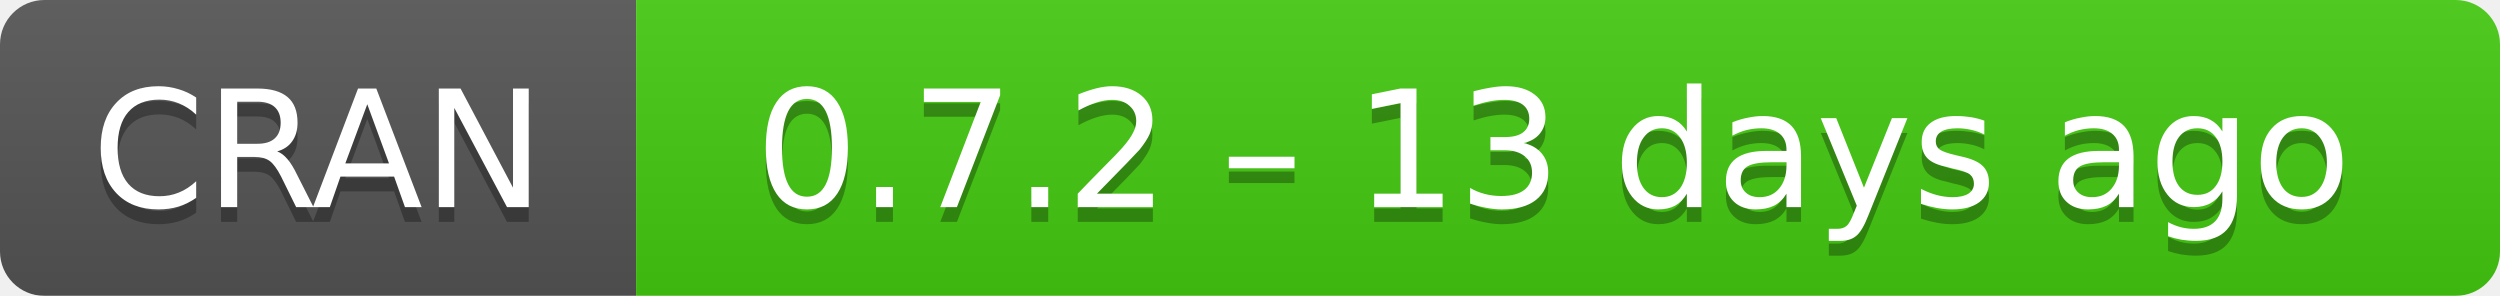
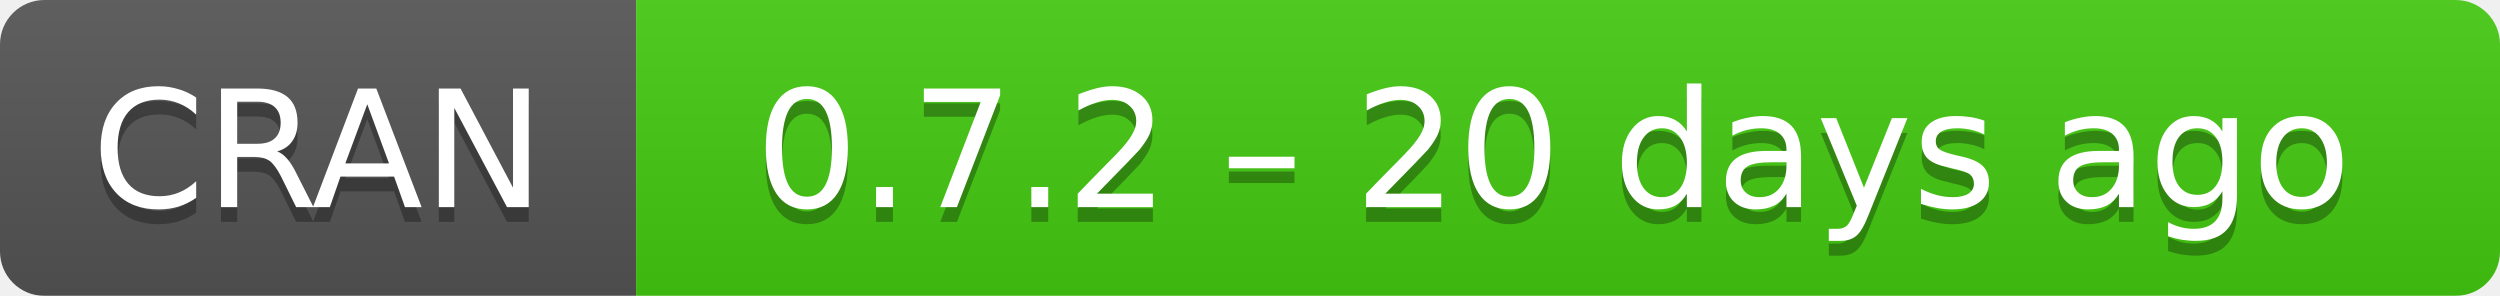
- <svg xmlns="http://www.w3.org/2000/svg" width="169" height="20" aria-label="CRAN 0.7.2 – 13 days ago">
+ <svg xmlns="http://www.w3.org/2000/svg" width="169" height="20" aria-label="CRAN 0.7.2 – 20 days ago">
  <linearGradient id="b" x2="0" y2="100%">
    <stop offset="0" stop-color="#bbb" stop-opacity=".1" />
    <stop offset="1" stop-opacity=".1" />
  </linearGradient>
  <mask id="a">
    <rect width="169" height="20" rx="3" fill="#fff" />
  </mask>
  <g mask="url(#a)">
    <path fill="#555" d="M0 0h43v20H0z" />
    <path fill="#4c1" d="M43 0h147v20H43z" />
    <path fill="url(#b)" d="M0 0h169v20H0z" />
  </g>
  <g fill="#fff" text-anchor="middle" font-family="DejaVu Sans,Verdana,Geneva,sans-serif" font-size="11">
    <text x="21.5" y="15" fill="#010101" fill-opacity=".3">
      CRAN
    </text>
    <text x="21.5" y="14">
      CRAN
    </text>
    <text x="105" y="15" fill="#010101" fill-opacity=".3">
-       0.7.2 – 13 days ago
+       0.7.2 – 20 days ago
    </text>
    <text x="105" y="14">
-       0.7.2 – 13 days ago
+       0.7.2 – 20 days ago
    </text>
  </g>
</svg>
